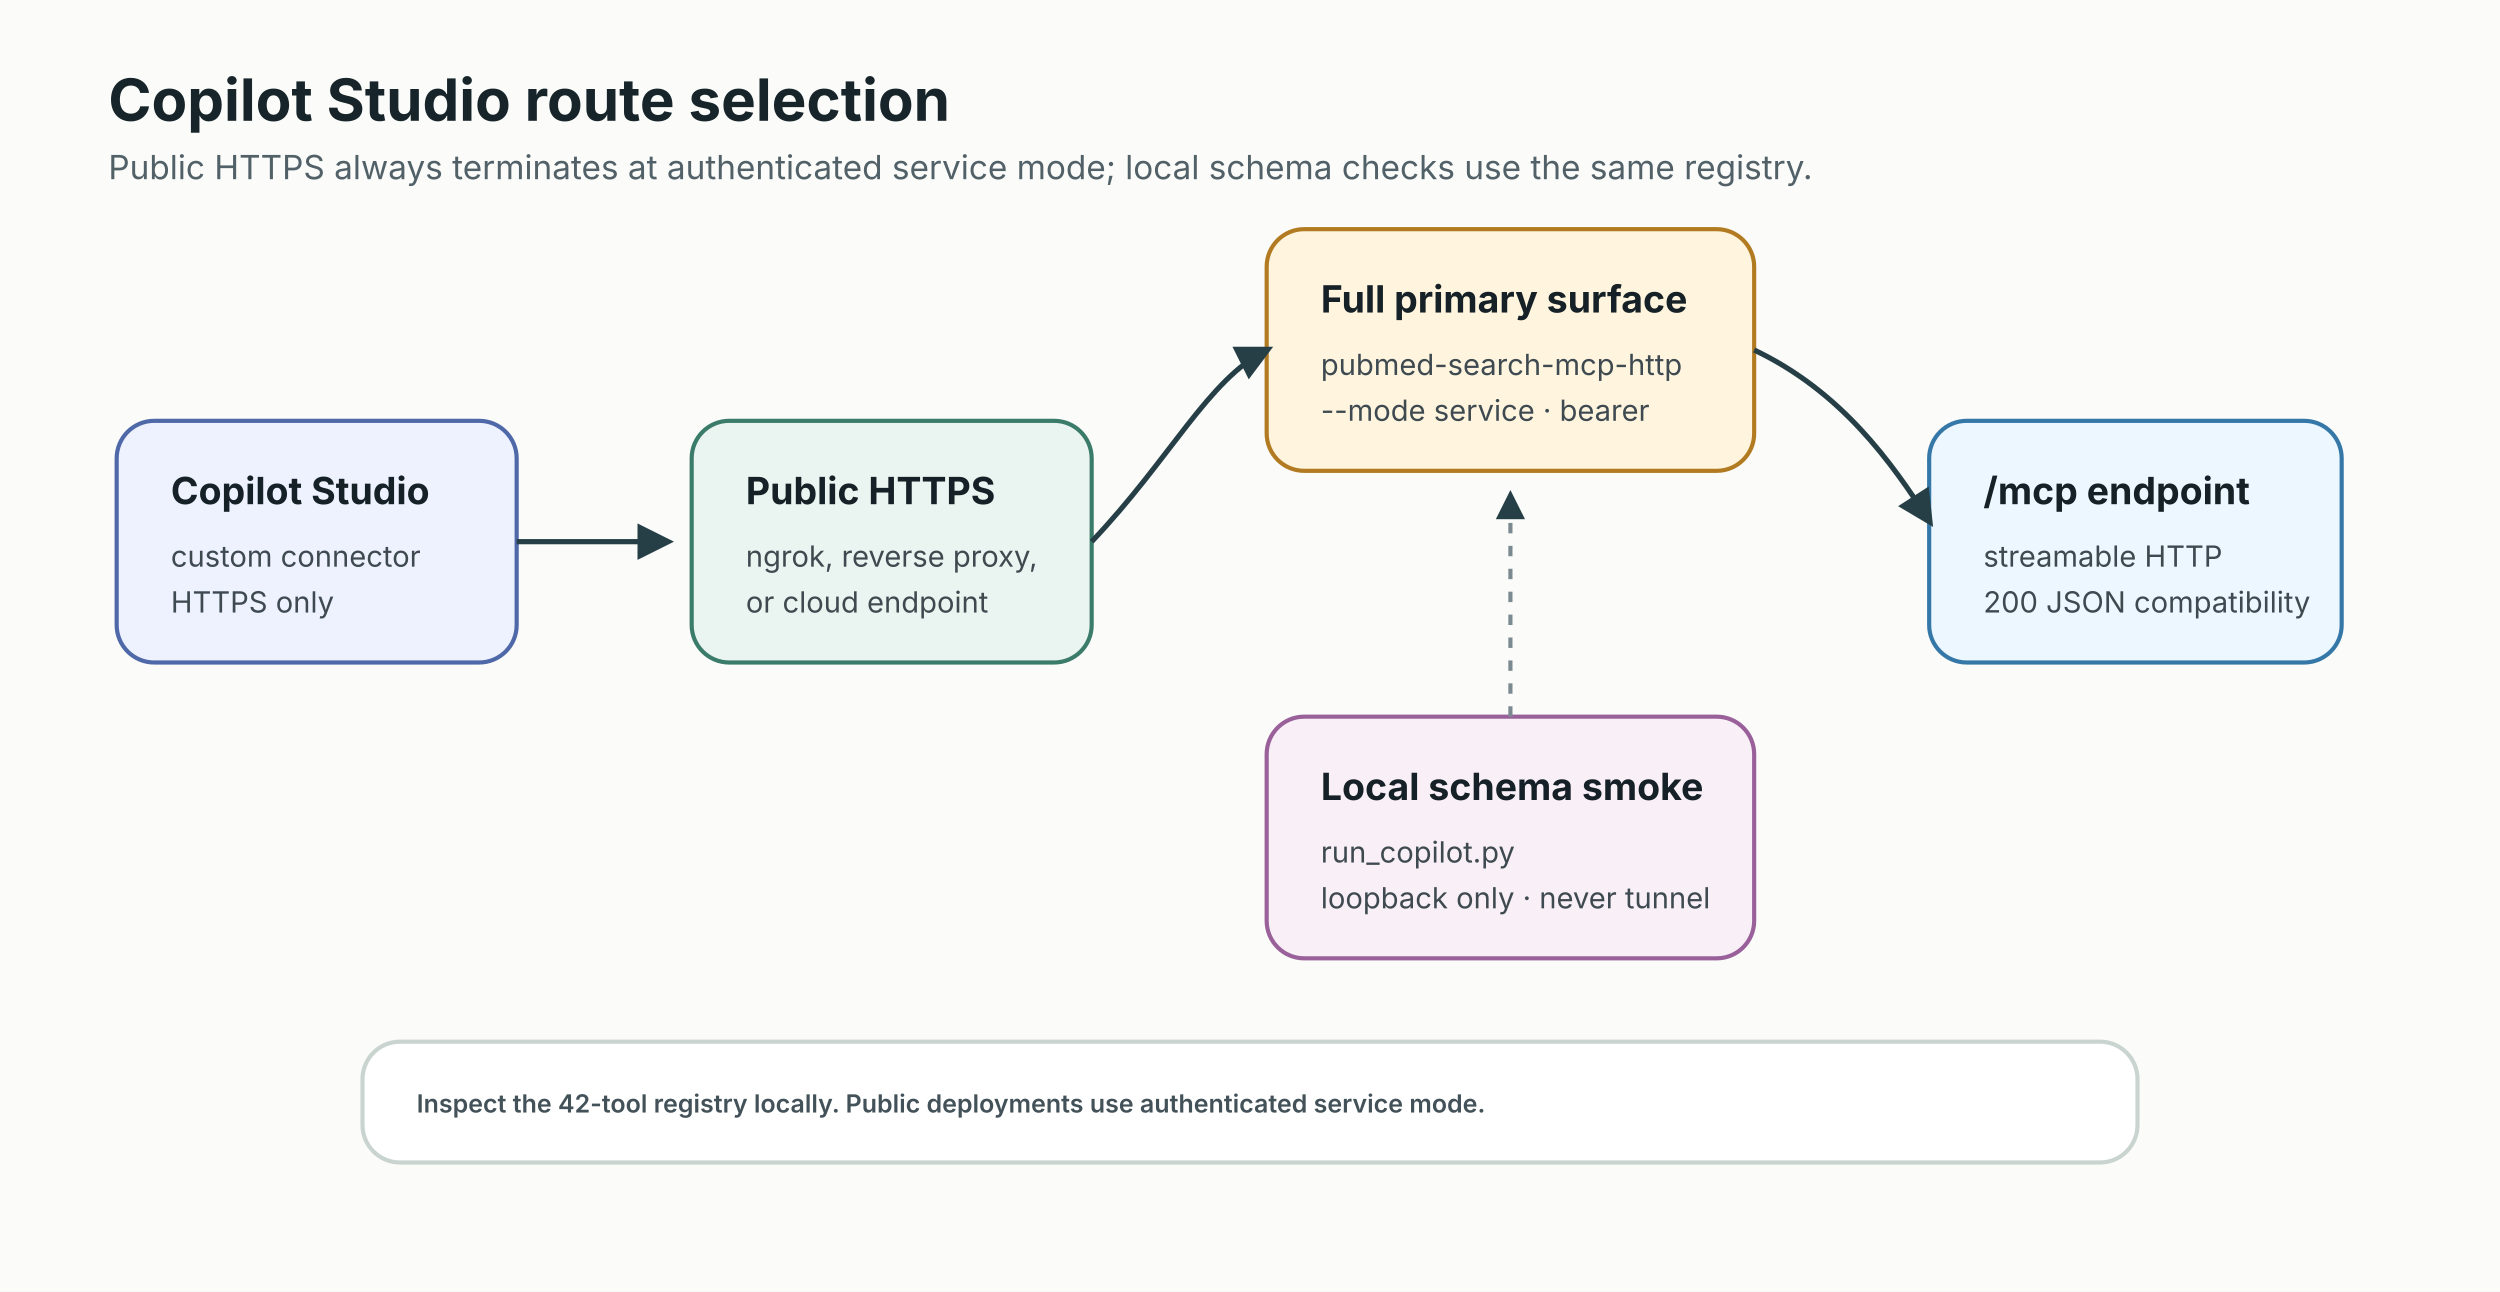
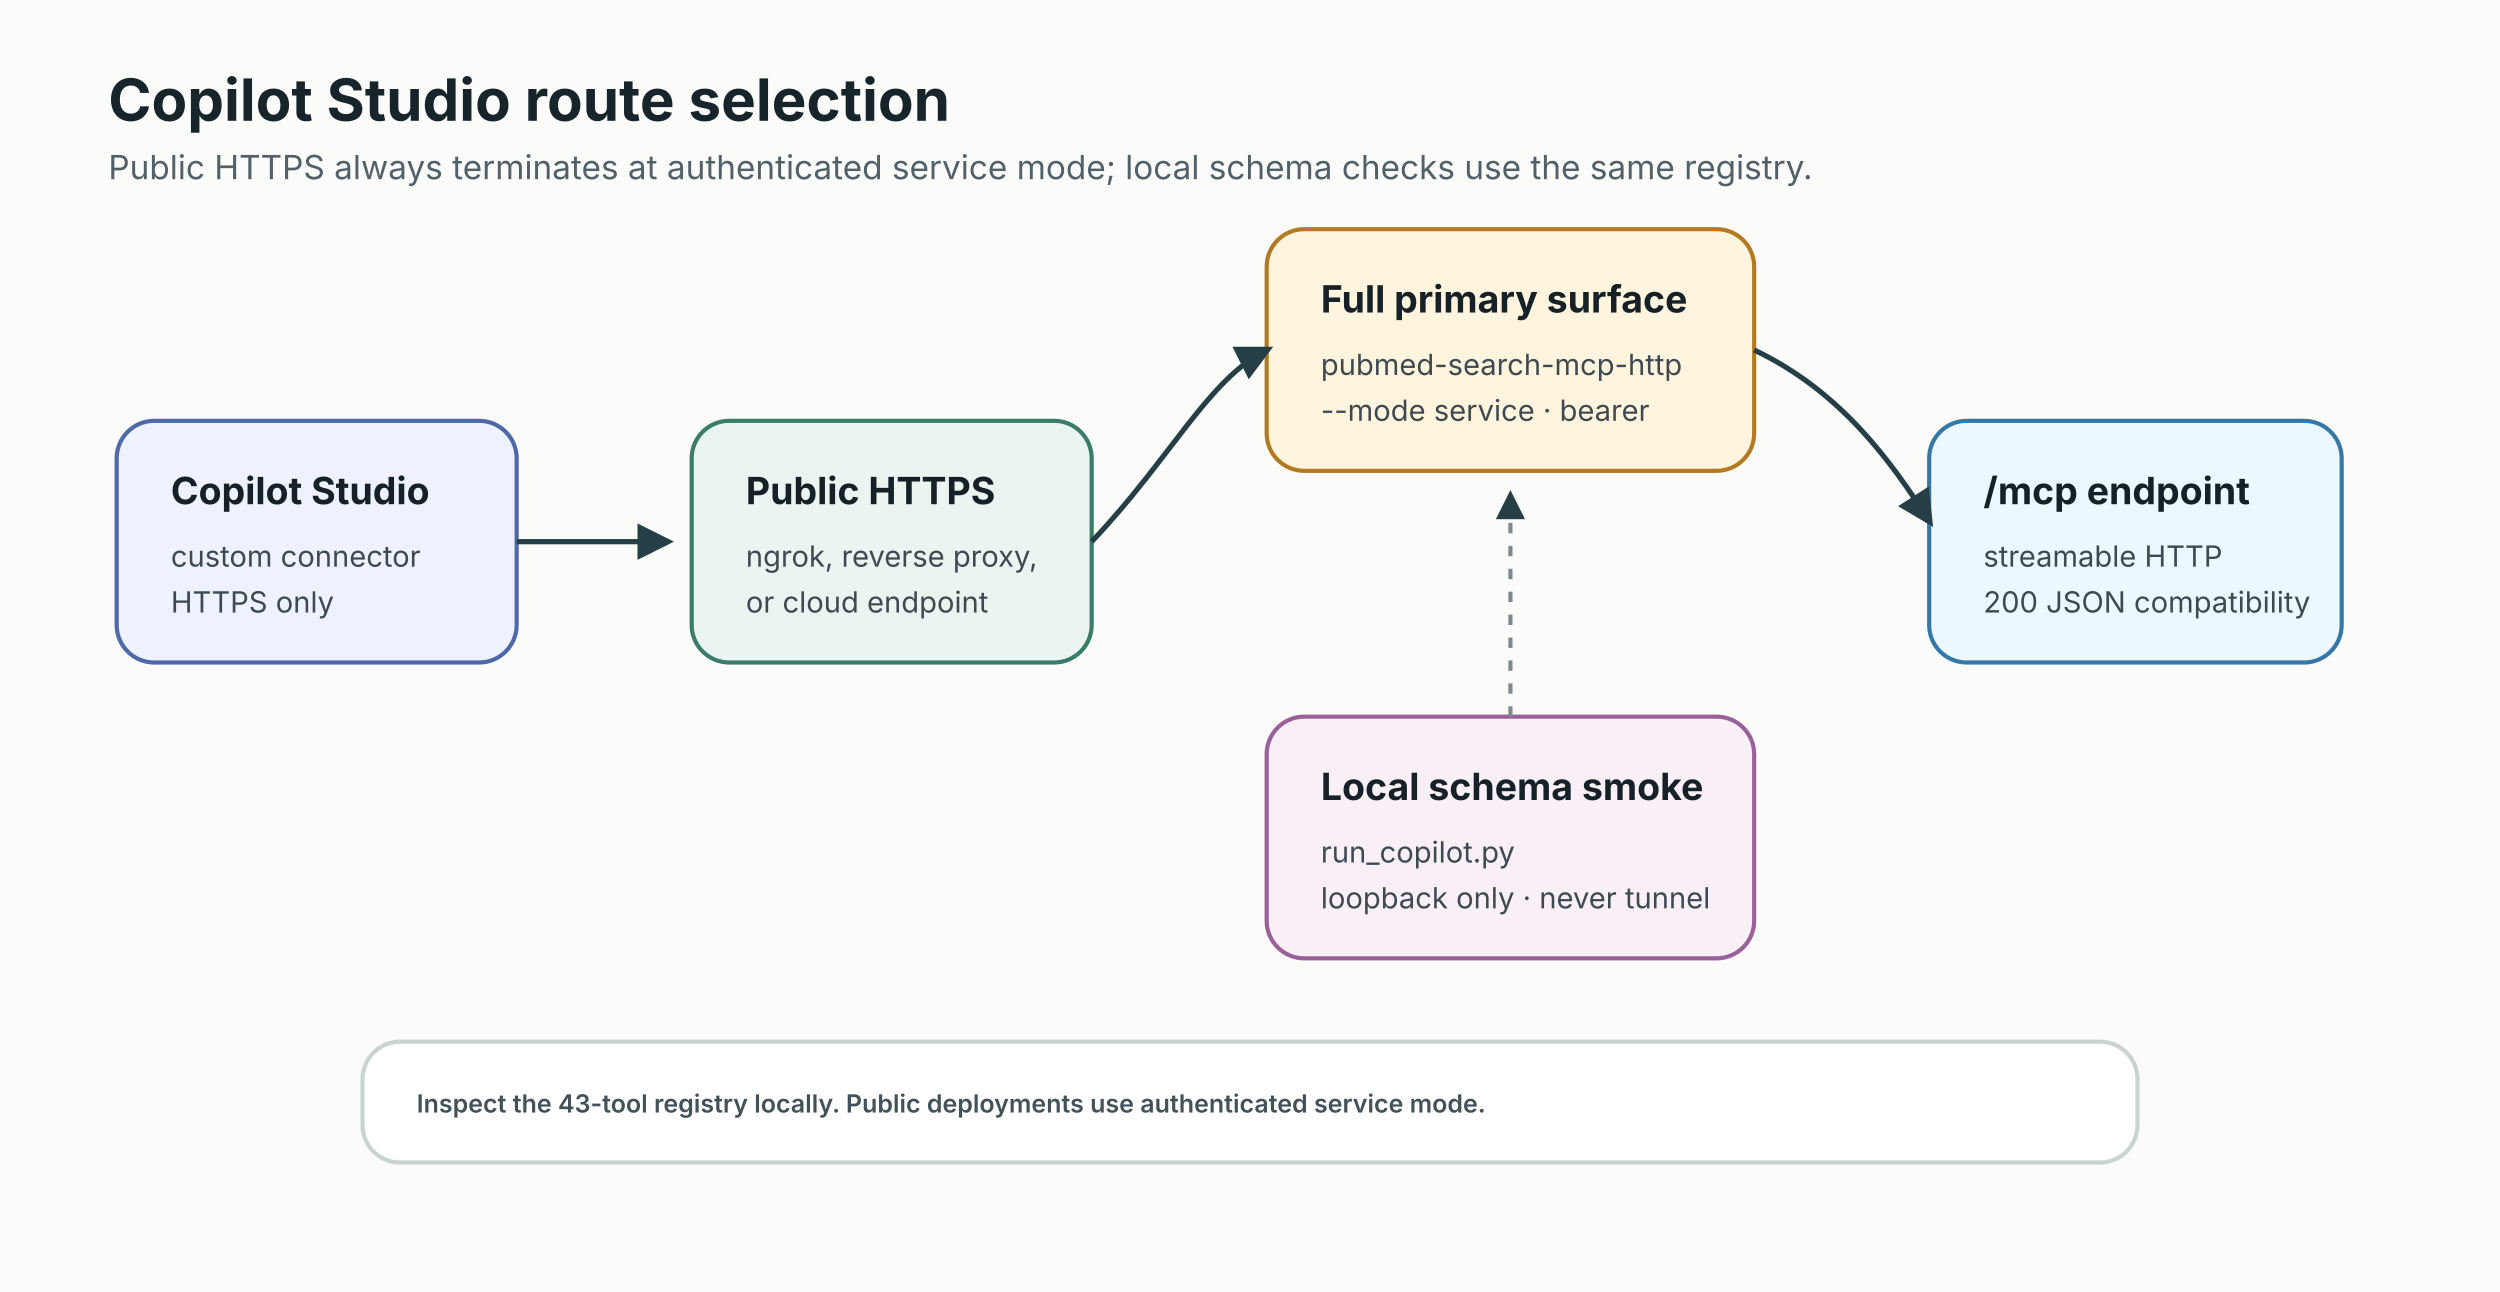
<svg xmlns="http://www.w3.org/2000/svg" width="1200" height="620" viewBox="0 0 1200 620" role="img" aria-labelledby="title desc">
  <defs>
    <marker id="arrow" viewBox="0 0 10 10" refX="8" refY="5" markerWidth="7" markerHeight="7" orient="auto-start-reverse">
      <path d="M 0 0 L 10 5 L 0 10 z" fill="#263f46" />
    </marker>
    <style>
      .bg { fill: #fbfcfa; }
      .title { font: 700 28px system-ui, -apple-system, BlinkMacSystemFont, "Segoe UI", sans-serif; fill: #17252a; }
      .subtitle { font: 400 16px system-ui, -apple-system, BlinkMacSystemFont, "Segoe UI", sans-serif; fill: #526168; }
      .box { stroke-width: 2; rx: 18; }
      .label { font: 700 18px system-ui, -apple-system, BlinkMacSystemFont, "Segoe UI", sans-serif; fill: #152126; }
      .body { font: 400 14px system-ui, -apple-system, BlinkMacSystemFont, "Segoe UI", sans-serif; fill: #3e4a50; }
      .small { font: 600 12px system-ui, -apple-system, BlinkMacSystemFont, "Segoe UI", sans-serif; fill: #435159; }
      .arrow { fill: none; stroke: #263f46; stroke-width: 2.5; marker-end: url(#arrow); }
      .soft { fill: none; stroke: #7b8a90; stroke-width: 2; stroke-dasharray: 5 6; marker-end: url(#arrow); }
    </style>
  </defs>
  <rect class="bg" width="1200" height="620" />
  <text class="title" x="52" y="58">Copilot Studio route selection</text>
  <text class="subtitle" x="52" y="86">Public HTTPS always terminates at authenticated service mode; local schema checks use the same registry.</text>
  <rect class="box" x="56" y="202" width="192" height="116" fill="#eef2ff" stroke="#4f68a8" />
  <text class="label" x="82" y="242">Copilot Studio</text>
  <text class="body" x="82" y="272">custom connector</text>
  <text class="body" x="82" y="294">HTTPS only</text>
  <rect class="box" x="332" y="202" width="192" height="116" fill="#eaf4f0" stroke="#3a7c69" />
  <text class="label" x="358" y="242">Public HTTPS</text>
  <text class="body" x="358" y="272">ngrok, reverse proxy,</text>
  <text class="body" x="358" y="294">or cloud endpoint</text>
  <rect class="box" x="608" y="110" width="234" height="116" fill="#fff5df" stroke="#b27b21" />
  <text class="label" x="634" y="150">Full primary surface</text>
  <text class="body" x="634" y="180">pubmed-search-mcp-http</text>
  <text class="body" x="634" y="202">--mode service · bearer</text>
  <rect class="box" x="608" y="344" width="234" height="116" fill="#f8eff7" stroke="#99609a" />
  <text class="label" x="634" y="384">Local schema smoke</text>
  <text class="body" x="634" y="414">run_copilot.py</text>
  <text class="body" x="634" y="436">loopback only · never tunnel</text>
  <rect class="box" x="926" y="202" width="198" height="116" fill="#edf7ff" stroke="#3578a7" />
  <text class="label" x="952" y="242">/mcp endpoint</text>
  <text class="body" x="952" y="272">streamable HTTP</text>
  <text class="body" x="952" y="294">200 JSON compatibility</text>
  <path class="arrow" d="M 248 260 H 320" />
  <path class="arrow" d="M 524 260 C 562 220 580 182 608 168" />
  <path class="arrow" d="M 842 168 C 884 188 908 222 926 250" />
  <path class="soft" d="M 725 344 V 238" />
  <rect x="174" y="500" width="852" height="58" rx="18" fill="#ffffff" stroke="#c9d4d0" stroke-width="2" />
-   <text class="small" x="200" y="534">Inspect the 42-tool registry locally. Public deployments use authenticated service mode.</text>
+   <text class="small" x="200" y="534">Inspect the 43-tool registry locally. Public deployments use authenticated service mode.</text>
</svg>
